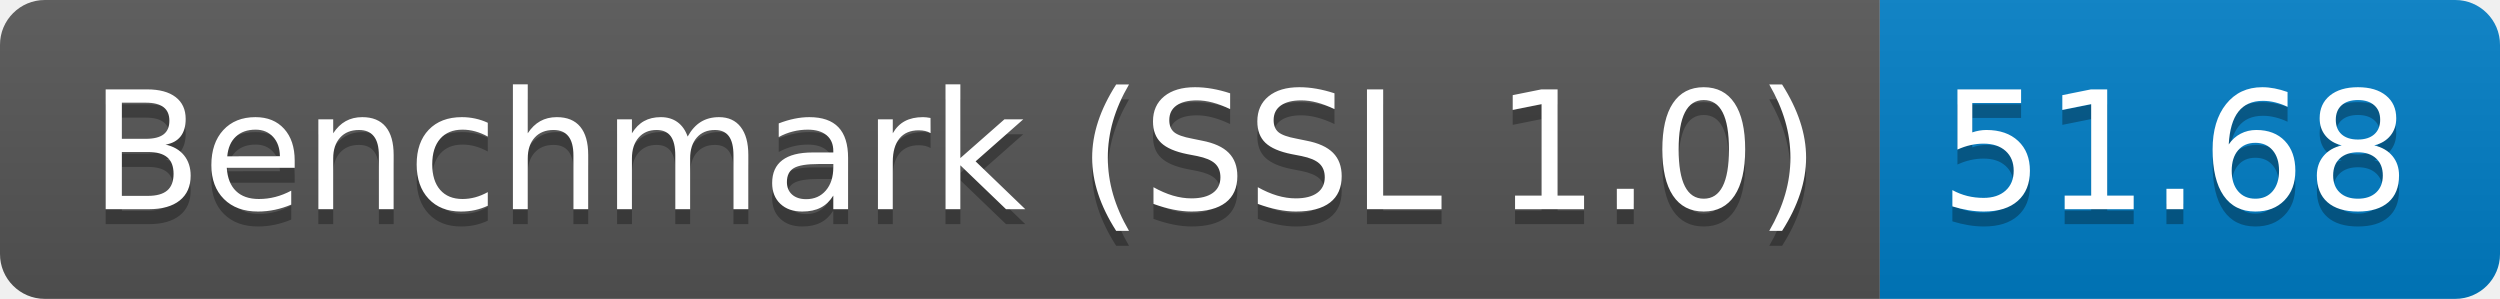
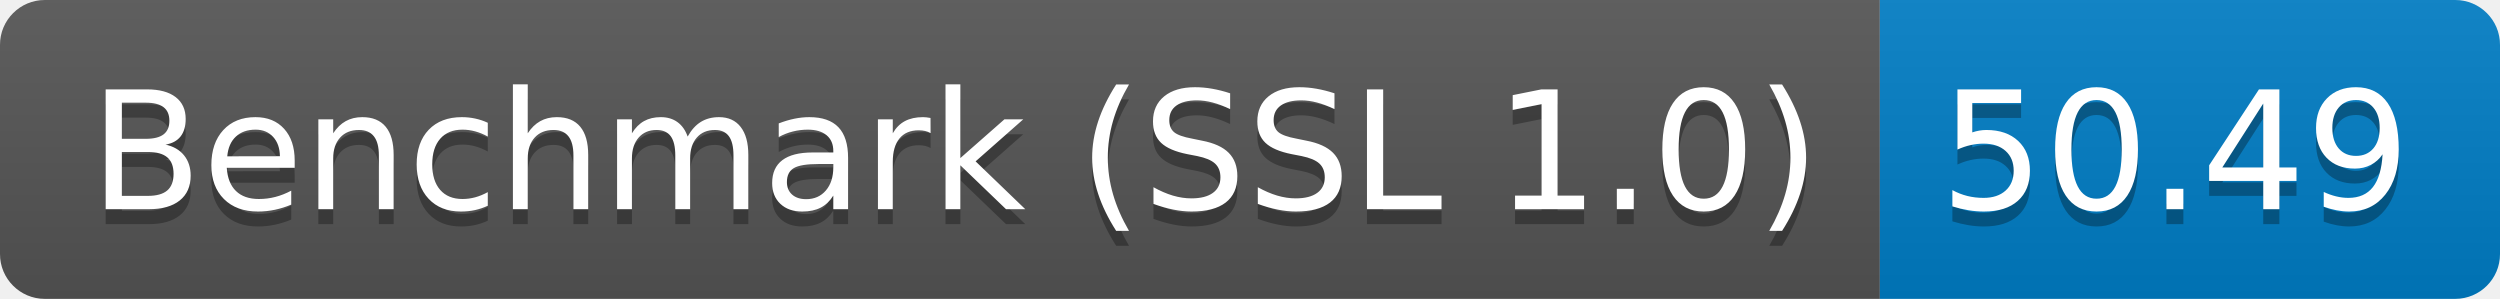
<svg xmlns="http://www.w3.org/2000/svg" height="20" width="167.3">
  <linearGradient id="smooth" x2="0" y2="100%">
    <stop offset="0" stop-color="#bbb" stop-opacity=".1" />
    <stop offset="1" stop-opacity=".1" />
  </linearGradient>
  <clipPath id="round">
    <rect fill="#fff" height="20" rx="3" width="167.3" />
  </clipPath>
  <g clip-path="url(#round)">
    <rect fill="#555" height="20" width="125.8" />
    <rect fill="#007ec6" height="20" width="41.5" x="125.8" />
    <rect fill="url(#smooth)" height="20" width="167.3" />
  </g>
  <g fill="#fff" font-family="DejaVu Sans,Verdana,Geneva,sans-serif" font-size="110" text-anchor="middle">
    <text fill="#010101" fill-opacity=".3" lengthAdjust="spacing" textLength="1158.0" transform="scale(0.1)" x="639.0" y="150">Benchmark (SSL 1.0)</text>
    <text lengthAdjust="spacing" textLength="1158.0" transform="scale(0.1)" x="639.0" y="140">Benchmark (SSL 1.0)</text>
-     <text fill="#010101" fill-opacity=".3" lengthAdjust="spacing" textLength="315.0" transform="scale(0.1)" x="1455.5" y="150">51.68</text>
-     <text lengthAdjust="spacing" textLength="315.0" transform="scale(0.1)" x="1455.5" y="140">51.68</text>
+     <text fill="#010101" fill-opacity=".3" lengthAdjust="spacing" textLength="315.0" transform="scale(0.1)" x="1455.5" y="150">50.49</text>
+     <text lengthAdjust="spacing" textLength="315.0" transform="scale(0.1)" x="1455.5" y="140">50.49</text>
  </g>
</svg>
